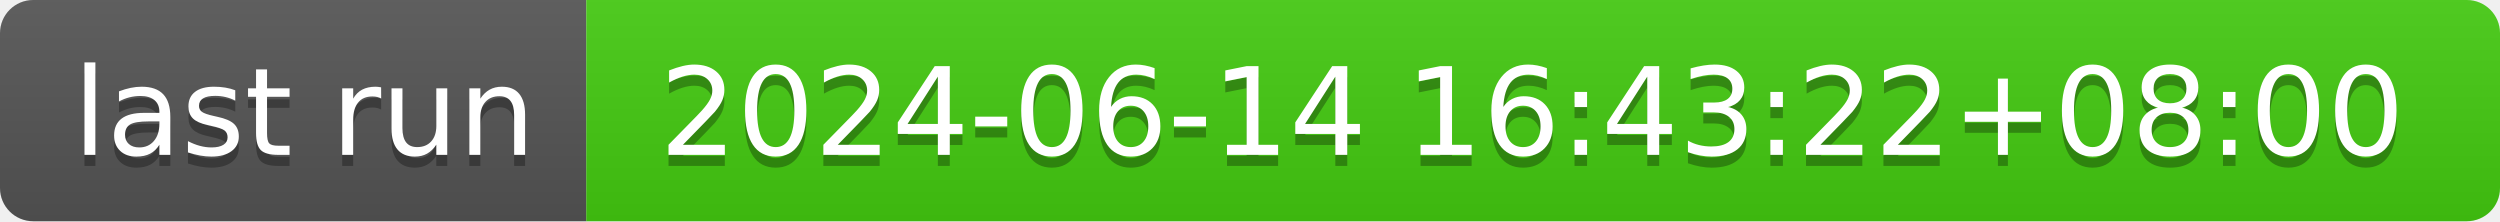
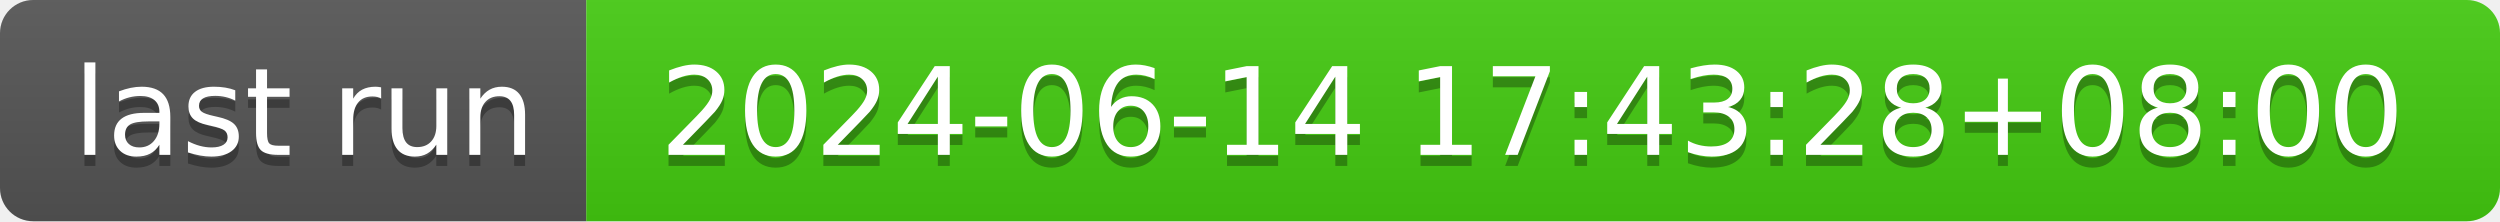
- <svg xmlns="http://www.w3.org/2000/svg" width="226" height="20" role="img" aria-label="last run: 2024-06-14 16:43:22+08:00">
+ <svg xmlns="http://www.w3.org/2000/svg" width="226" height="20" role="img" aria-label="last run: 2024-06-14 17:43:28+08:00">
  <linearGradient id="s" x2="0" y2="100%">
    <stop offset="0" stop-color="#bbb" stop-opacity=".1" />
    <stop offset="1" stop-opacity=".1" />
  </linearGradient>
  <clipPath id="r">
    <rect width="226" height="20" rx="3" fill="#fff" />
  </clipPath>
  <g clip-path="url(#r)">
    <rect width="53" height="20" fill="#555" />
    <rect x="53" width="173" height="20" fill="#4c1" />
    <rect width="226" height="20" fill="url(#s)" />
  </g>
  <g fill="#fff" text-anchor="middle" font-family="Verdana,Geneva,DejaVu Sans,sans-serif" text-rendering="geometricPrecision" font-size="110">
    <text aria-hidden="true" x="275" y="150" fill="#010101" fill-opacity=".3" transform="scale(.1)" textLength="430">last run</text>
    <text x="275" y="140" transform="scale(.1)" fill="#fff" textLength="430">last run</text>
-     <text aria-hidden="true" x="1385" y="150" fill="#010101" fill-opacity=".3" transform="scale(.1)" textLength="1630">2024-06-14 16:43:22+08:00</text>
-     <text x="1385" y="140" transform="scale(.1)" fill="#fff" textLength="1630">2024-06-14 16:43:22+08:00</text>
+     <text aria-hidden="true" x="1385" y="150" fill="#010101" fill-opacity=".3" transform="scale(.1)" textLength="1630">2024-06-14 17:43:28+08:00</text>
+     <text x="1385" y="140" transform="scale(.1)" fill="#fff" textLength="1630">2024-06-14 17:43:28+08:00</text>
  </g>
</svg>
